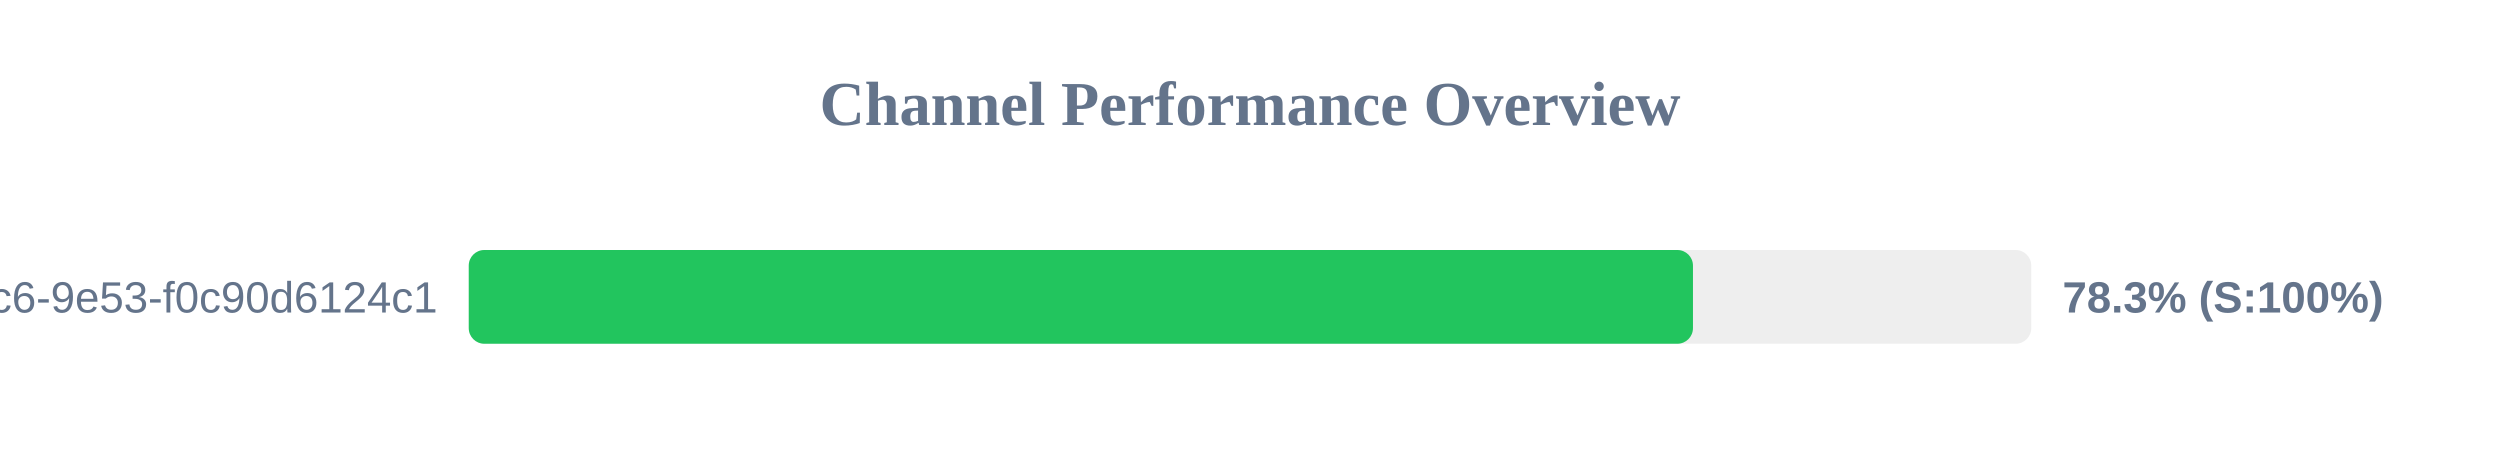
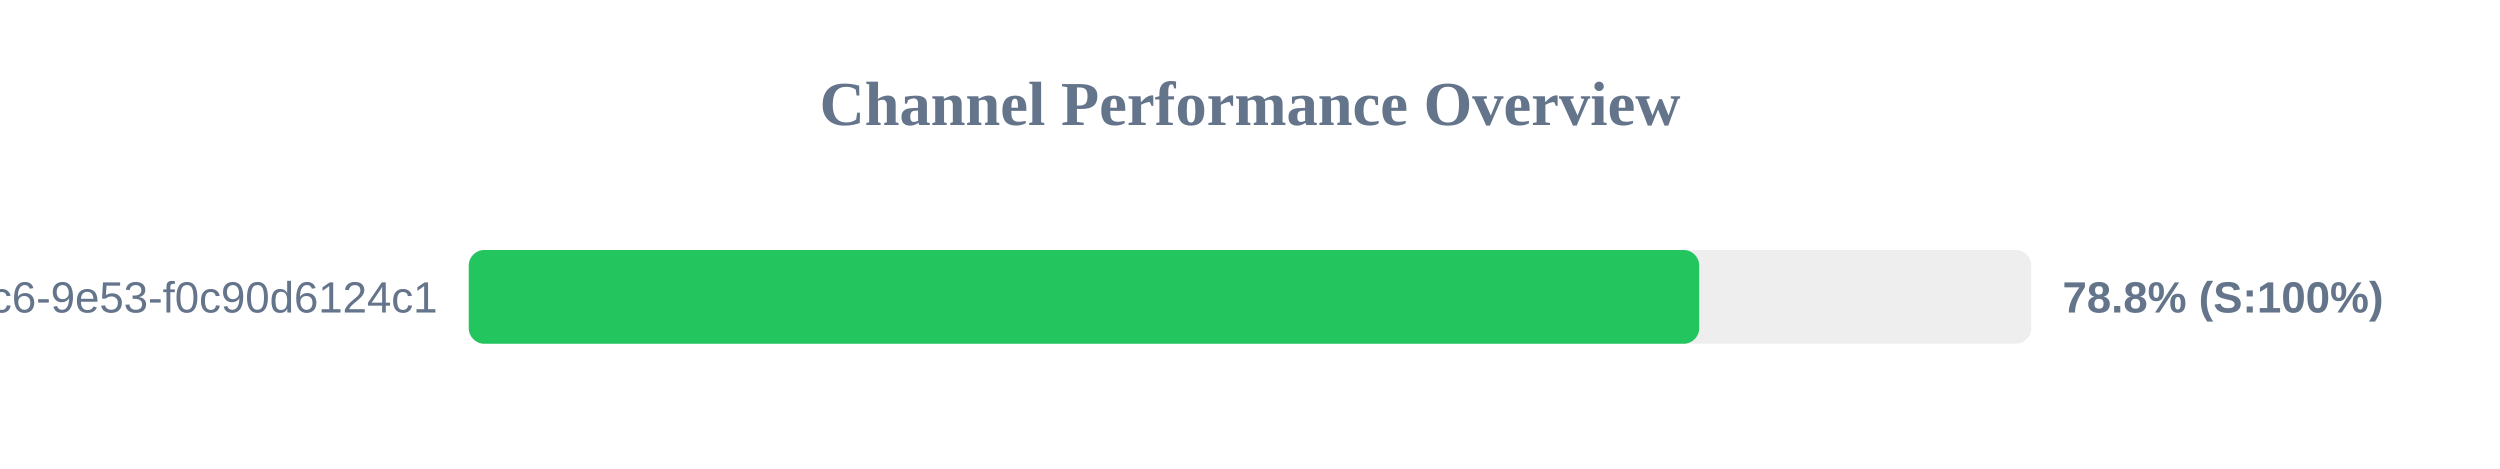
<svg xmlns="http://www.w3.org/2000/svg" width="800" height="150" version="1.1">
  <style>
        .row { font: 14px Arial; fill: #64748b; }
        .score { font: bold 14px Arial; fill: #64748b; }
    </style>
  <text x="400" y="40" text-anchor="middle" font-size="20px" font-weight="bold" fill="#64748b">Channel Performance Overview</text>
  <rect x="150" y="80" width="500" height="30" fill="#eee" rx="5" />
-   <rect x="150" y="80" width="391.75" height="30" fill="#22c55e" rx="5" />
+   <rect x="150" y="80" width="393.75" height="30" fill="#22c55e" rx="5" />
  <text x="140" y="100" text-anchor="end" class="row">?uuid=4685eb2a-5ddb-4dc6-9e53-f0c90d6124c1</text>
-   <text x="660" y="100" text-anchor="start" class="score">78.3% (S:100%)</text>
+   <text x="660" y="100" text-anchor="start" class="score">78.8% (S:100%)</text>
</svg>
